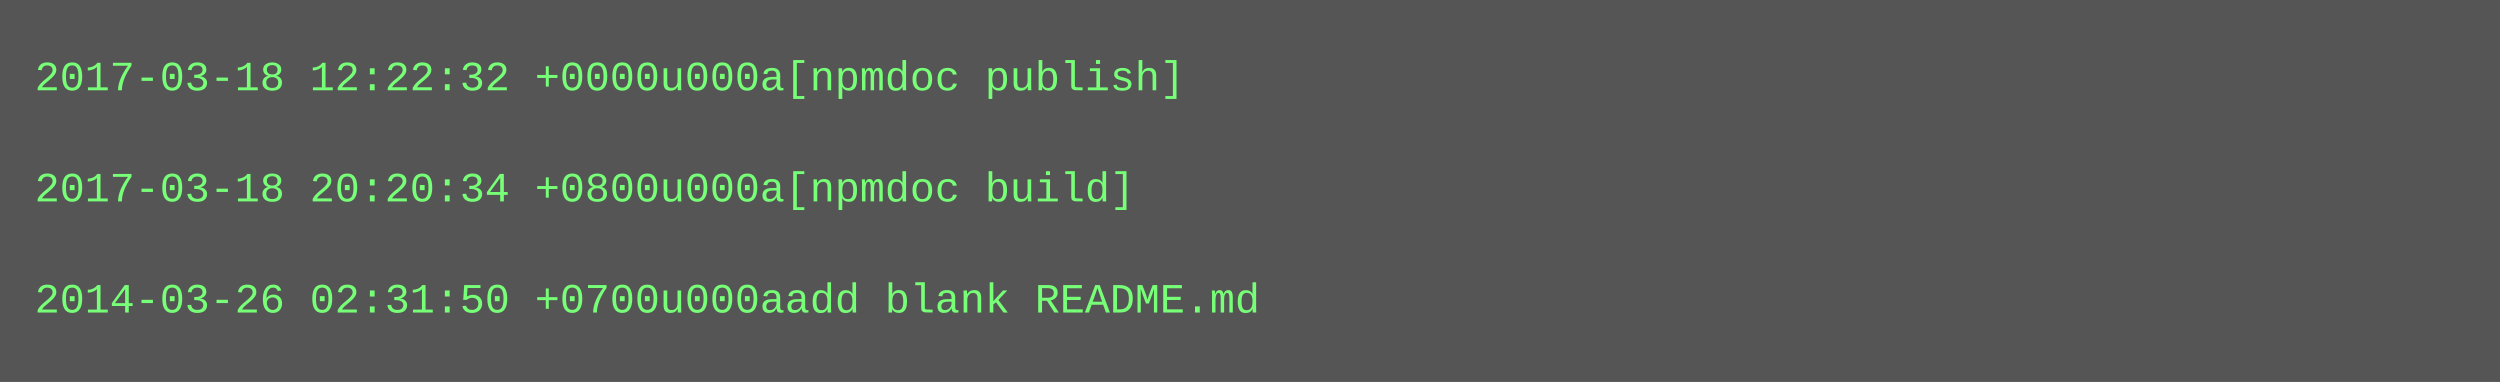
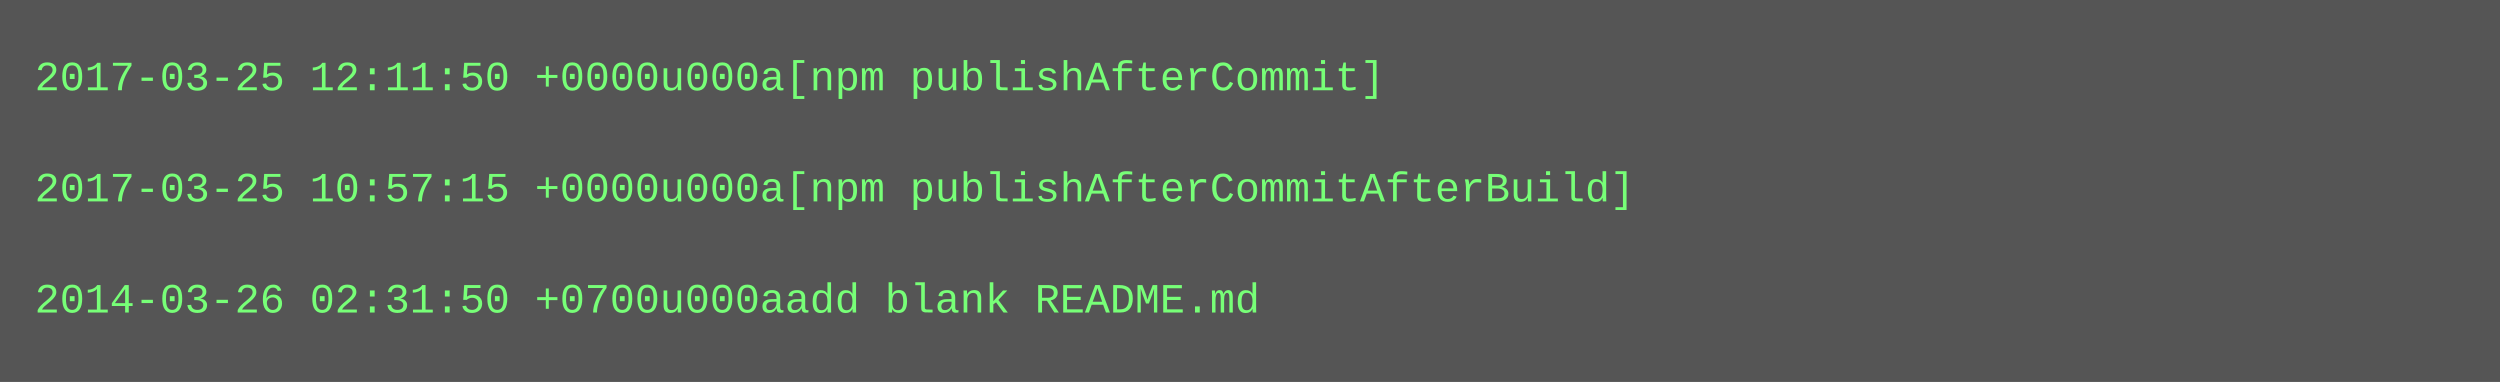
<svg xmlns="http://www.w3.org/2000/svg" height="110" width="720">
  <rect height="110" fill="#555" width="720" />
  <text fill="#7f7" font-family="Courier New" font-size="12" xml:space="preserve">
-     <tspan x="10" y="26">2017-03-18 12:22:32 +0000u000a[npmdoc publish]</tspan>
+     <tspan x="10" y="26">2017-03-25 12:11:50 +0000u000a[npm publishAfterCommit]</tspan>
    <tspan x="10" y="42" />
-     <tspan x="10" y="58">2017-03-18 20:20:34 +0800u000a[npmdoc build]</tspan>
+     <tspan x="10" y="58">2017-03-25 10:57:15 +0000u000a[npm publishAfterCommitAfterBuild]</tspan>
    <tspan x="10" y="74" />
    <tspan x="10" y="90">2014-03-26 02:31:50 +0700u000aadd blank README.md</tspan>
  </text>
</svg>
